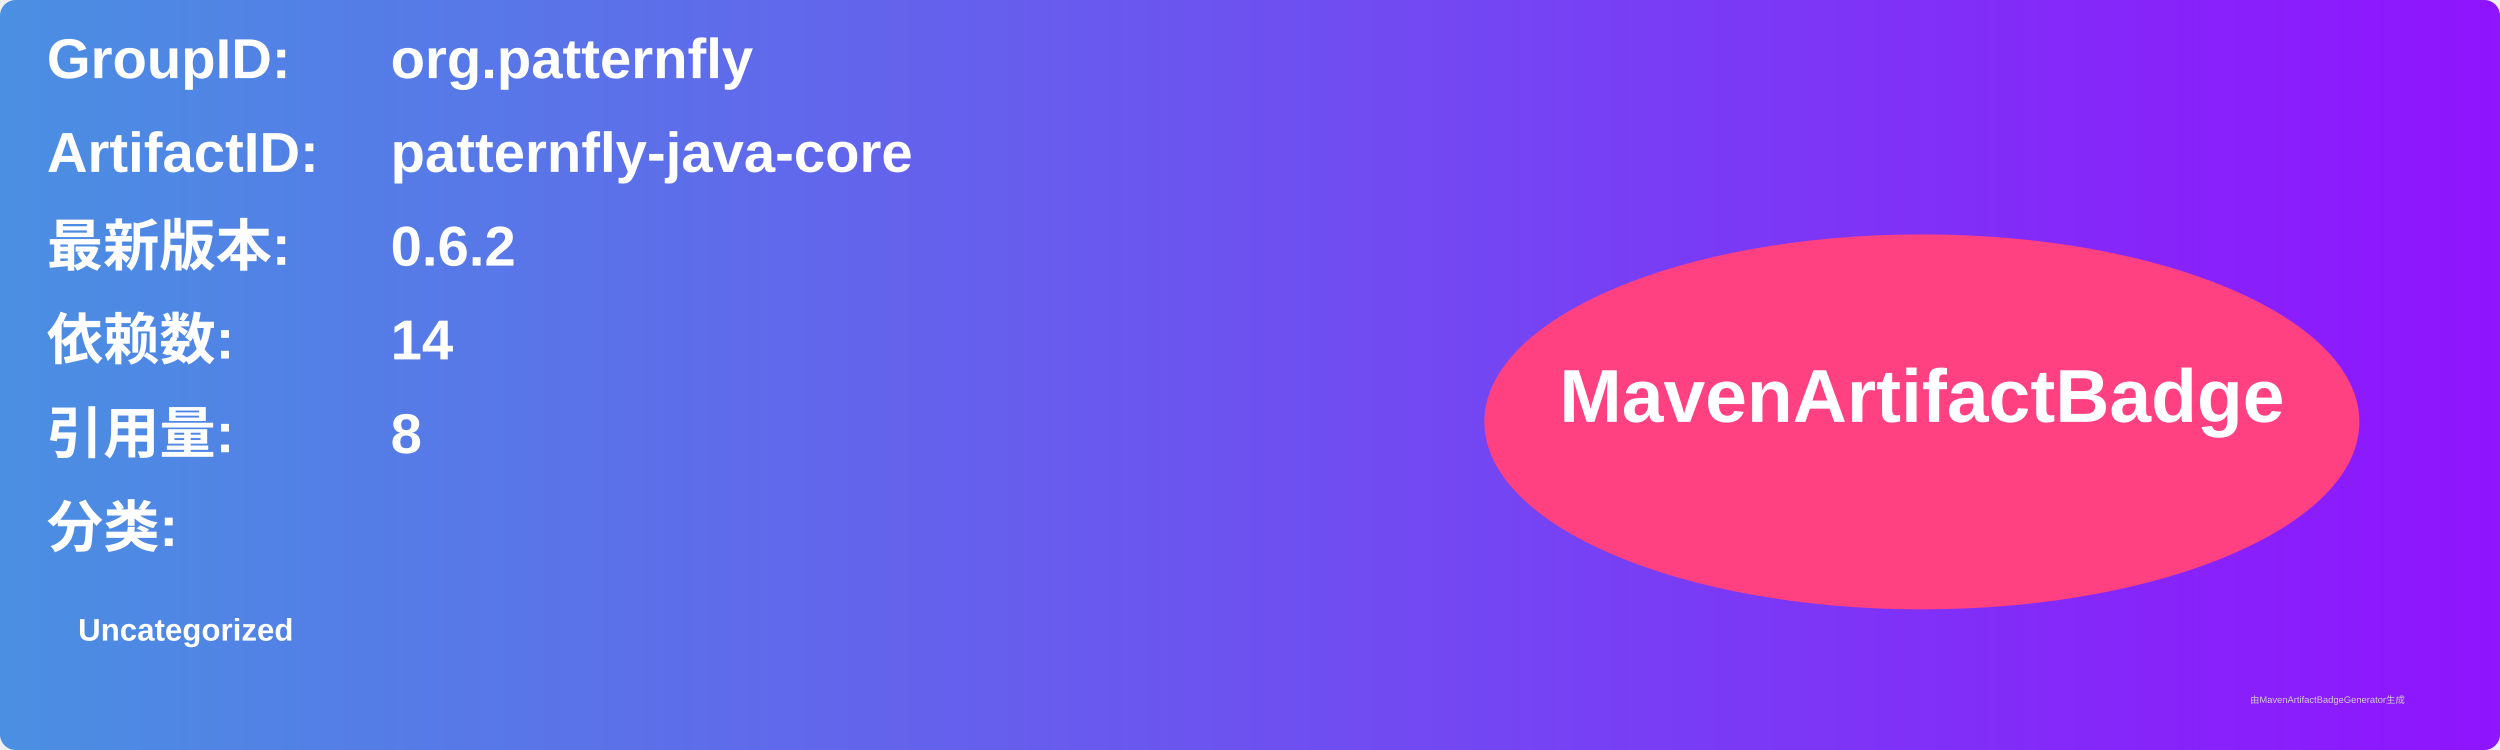
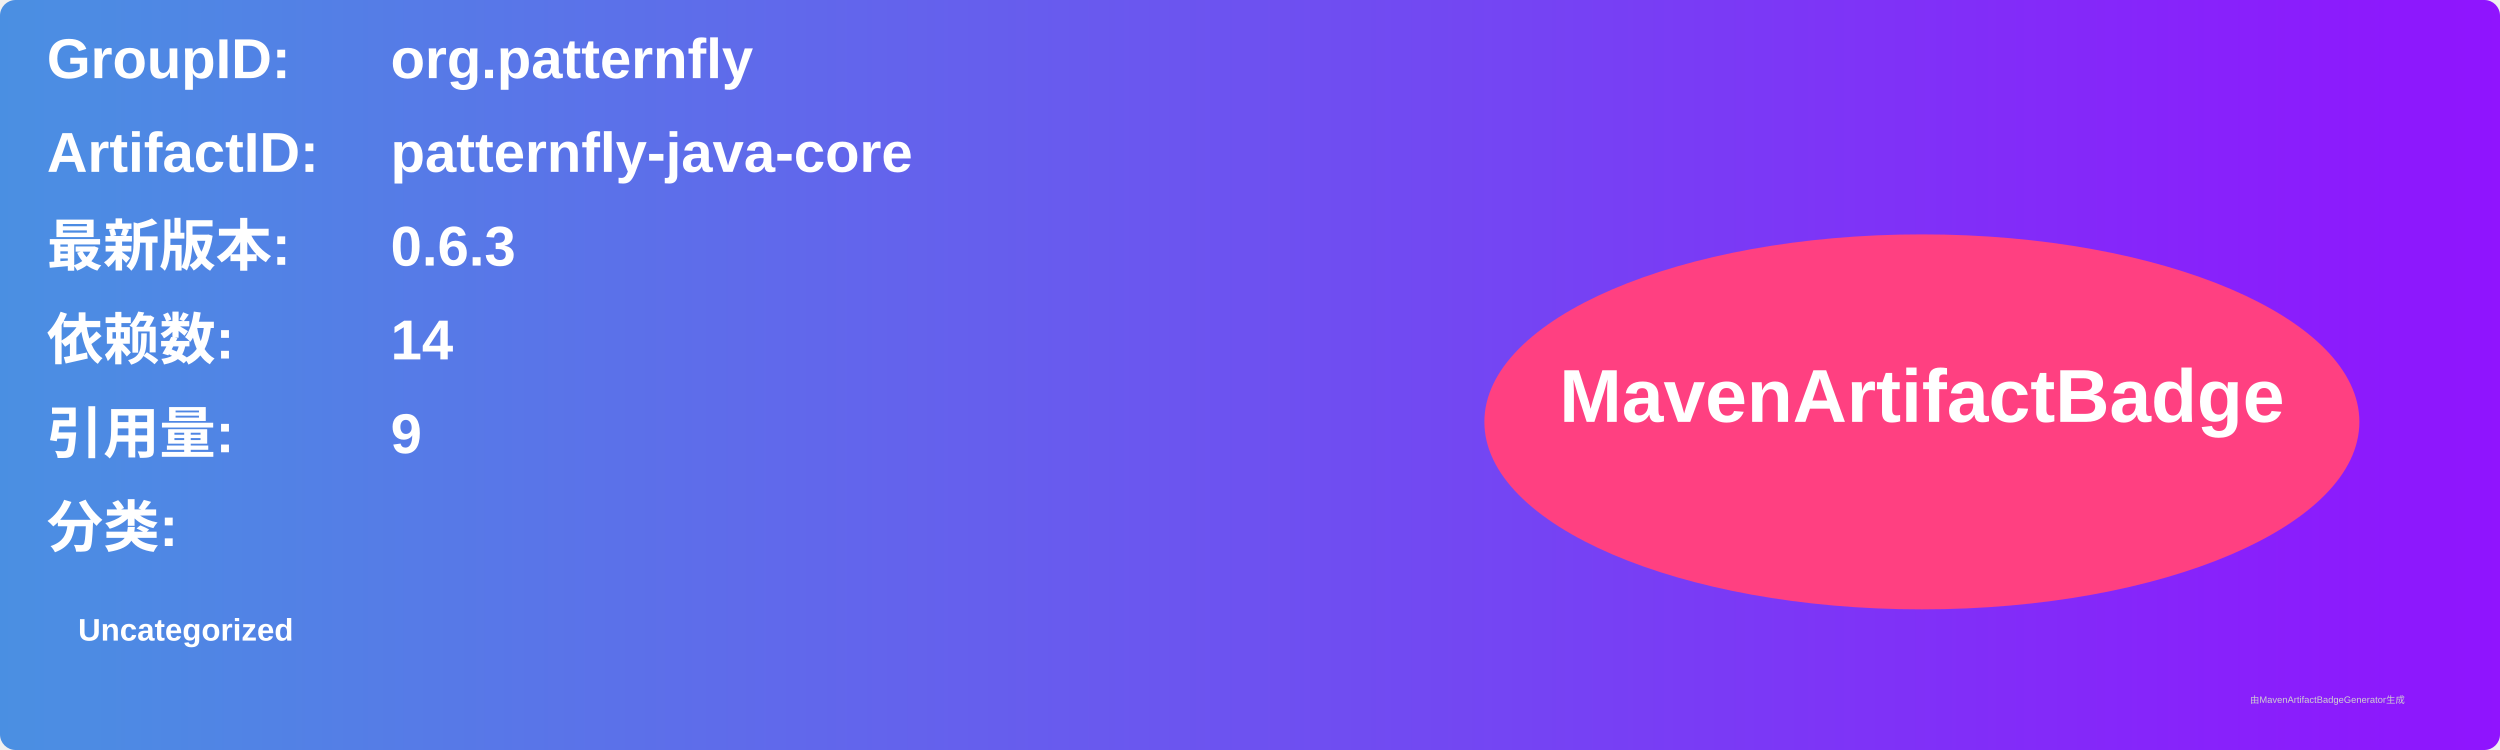
<svg xmlns="http://www.w3.org/2000/svg" width="800" height="240" viewBox="0 0 800 240">
  <linearGradient id="grad" x1="0%" y1="0%" x2="100%" y2="0%">
    <stop offset="0%" stop-color="#4a90e2" />
    <stop offset="100%" stop-color="#9013fe" />
  </linearGradient>
  <rect width="100%" height="100%" rx="5" ry="5" fill="url(#grad)" />
  <g transform="translate(15, 15)">
    <text x="0" y="10" font-family="Arial" font-size="18" fill="white" font-weight="bold" width="260">GroupID:</text>
    <text x="110" y="10" font-family="Arial" font-size="18" fill="white" font-weight="bold" width="460">org.patternfly</text>
    <text x="0" y="40" font-family="Arial" font-size="18" fill="white" font-weight="bold" width="260">ArtifactID:</text>
    <text x="110" y="40" font-family="Arial" font-size="18" fill="white" font-weight="bold" width="460">patternfly-java-core</text>
    <text x="0" y="70" font-family="Arial" font-size="18" fill="white" font-weight="bold">最新版本:</text>
    <text x="110" y="70" font-family="Arial" font-size="18" fill="white" font-weight="bold">
-       <tspan font-weight="bold">0.6.2</tspan>
+       <tspan font-weight="bold">0.6.3</tspan>
    </text>
    <text x="0" y="100" font-family="Arial" font-size="18" fill="white" font-weight="bold">依赖数: </text>
    <text x="110" y="100" font-family="Arial" font-size="18" fill="white">
      <tspan font-weight="bold">14</tspan>
    </text>
    <text x="0" y="130" font-family="Arial" font-size="18" fill="white" font-weight="bold">引用量: </text>
    <text x="110" y="130" font-family="Arial" font-size="18" fill="white">
-       <tspan font-weight="bold">8</tspan>
+       <tspan font-weight="bold">9</tspan>
    </text>
    <text x="0" y="160" font-family="Arial" font-size="18" fill="white" font-weight="bold">分类:</text>
    <text x="10" y="190" font-family="Arial" font-size="10" fill="white">
      <tspan font-weight="bold">Uncategorized</tspan>
    </text>
    <ellipse cx="600" cy="120" rx="140" ry="60" fill="#ff4081" />
    <text x="600" y="120" text-anchor="middle" font-family="Arial" font-size="24" fill="white" font-weight="bold">MavenArtifactBadge</text>
  </g>
  <text x="720" y="225" font-family="Arial" font-size="3" fill="#d0d0d0">由MavenArtifactBadgeGenerator生成</text>
</svg>
